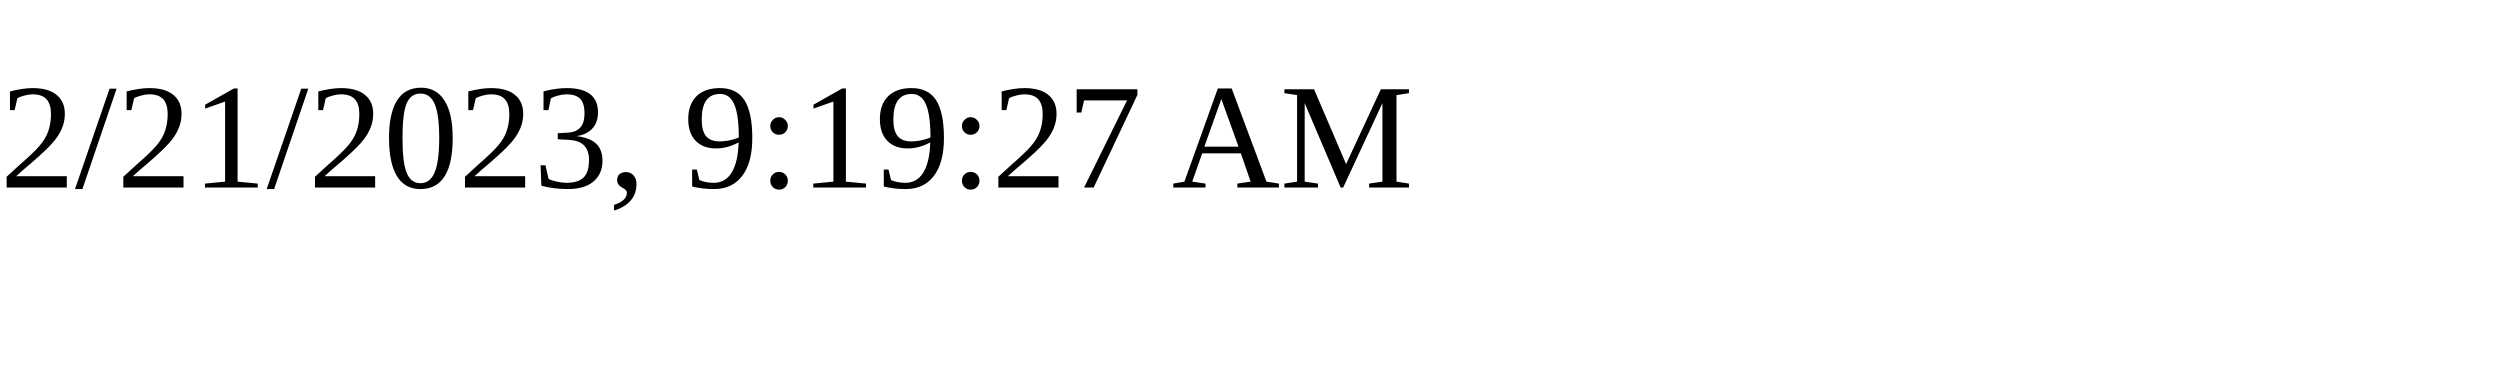
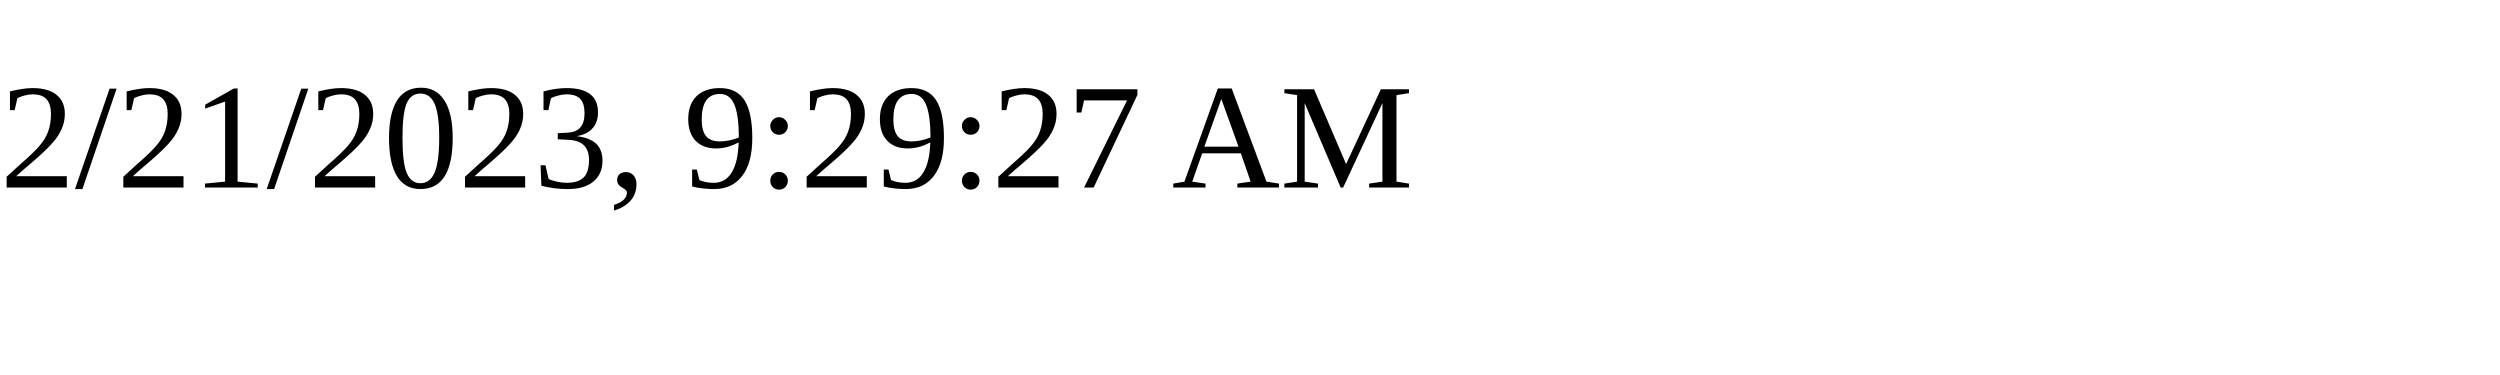
<svg xmlns="http://www.w3.org/2000/svg" height="30" width="200">
-   <text x="0" y="15">2/21/2023, 9:19:27 AM</text>
+   <text x="0" y="15">2/21/2023, 9:29:27 AM</text>
</svg>
